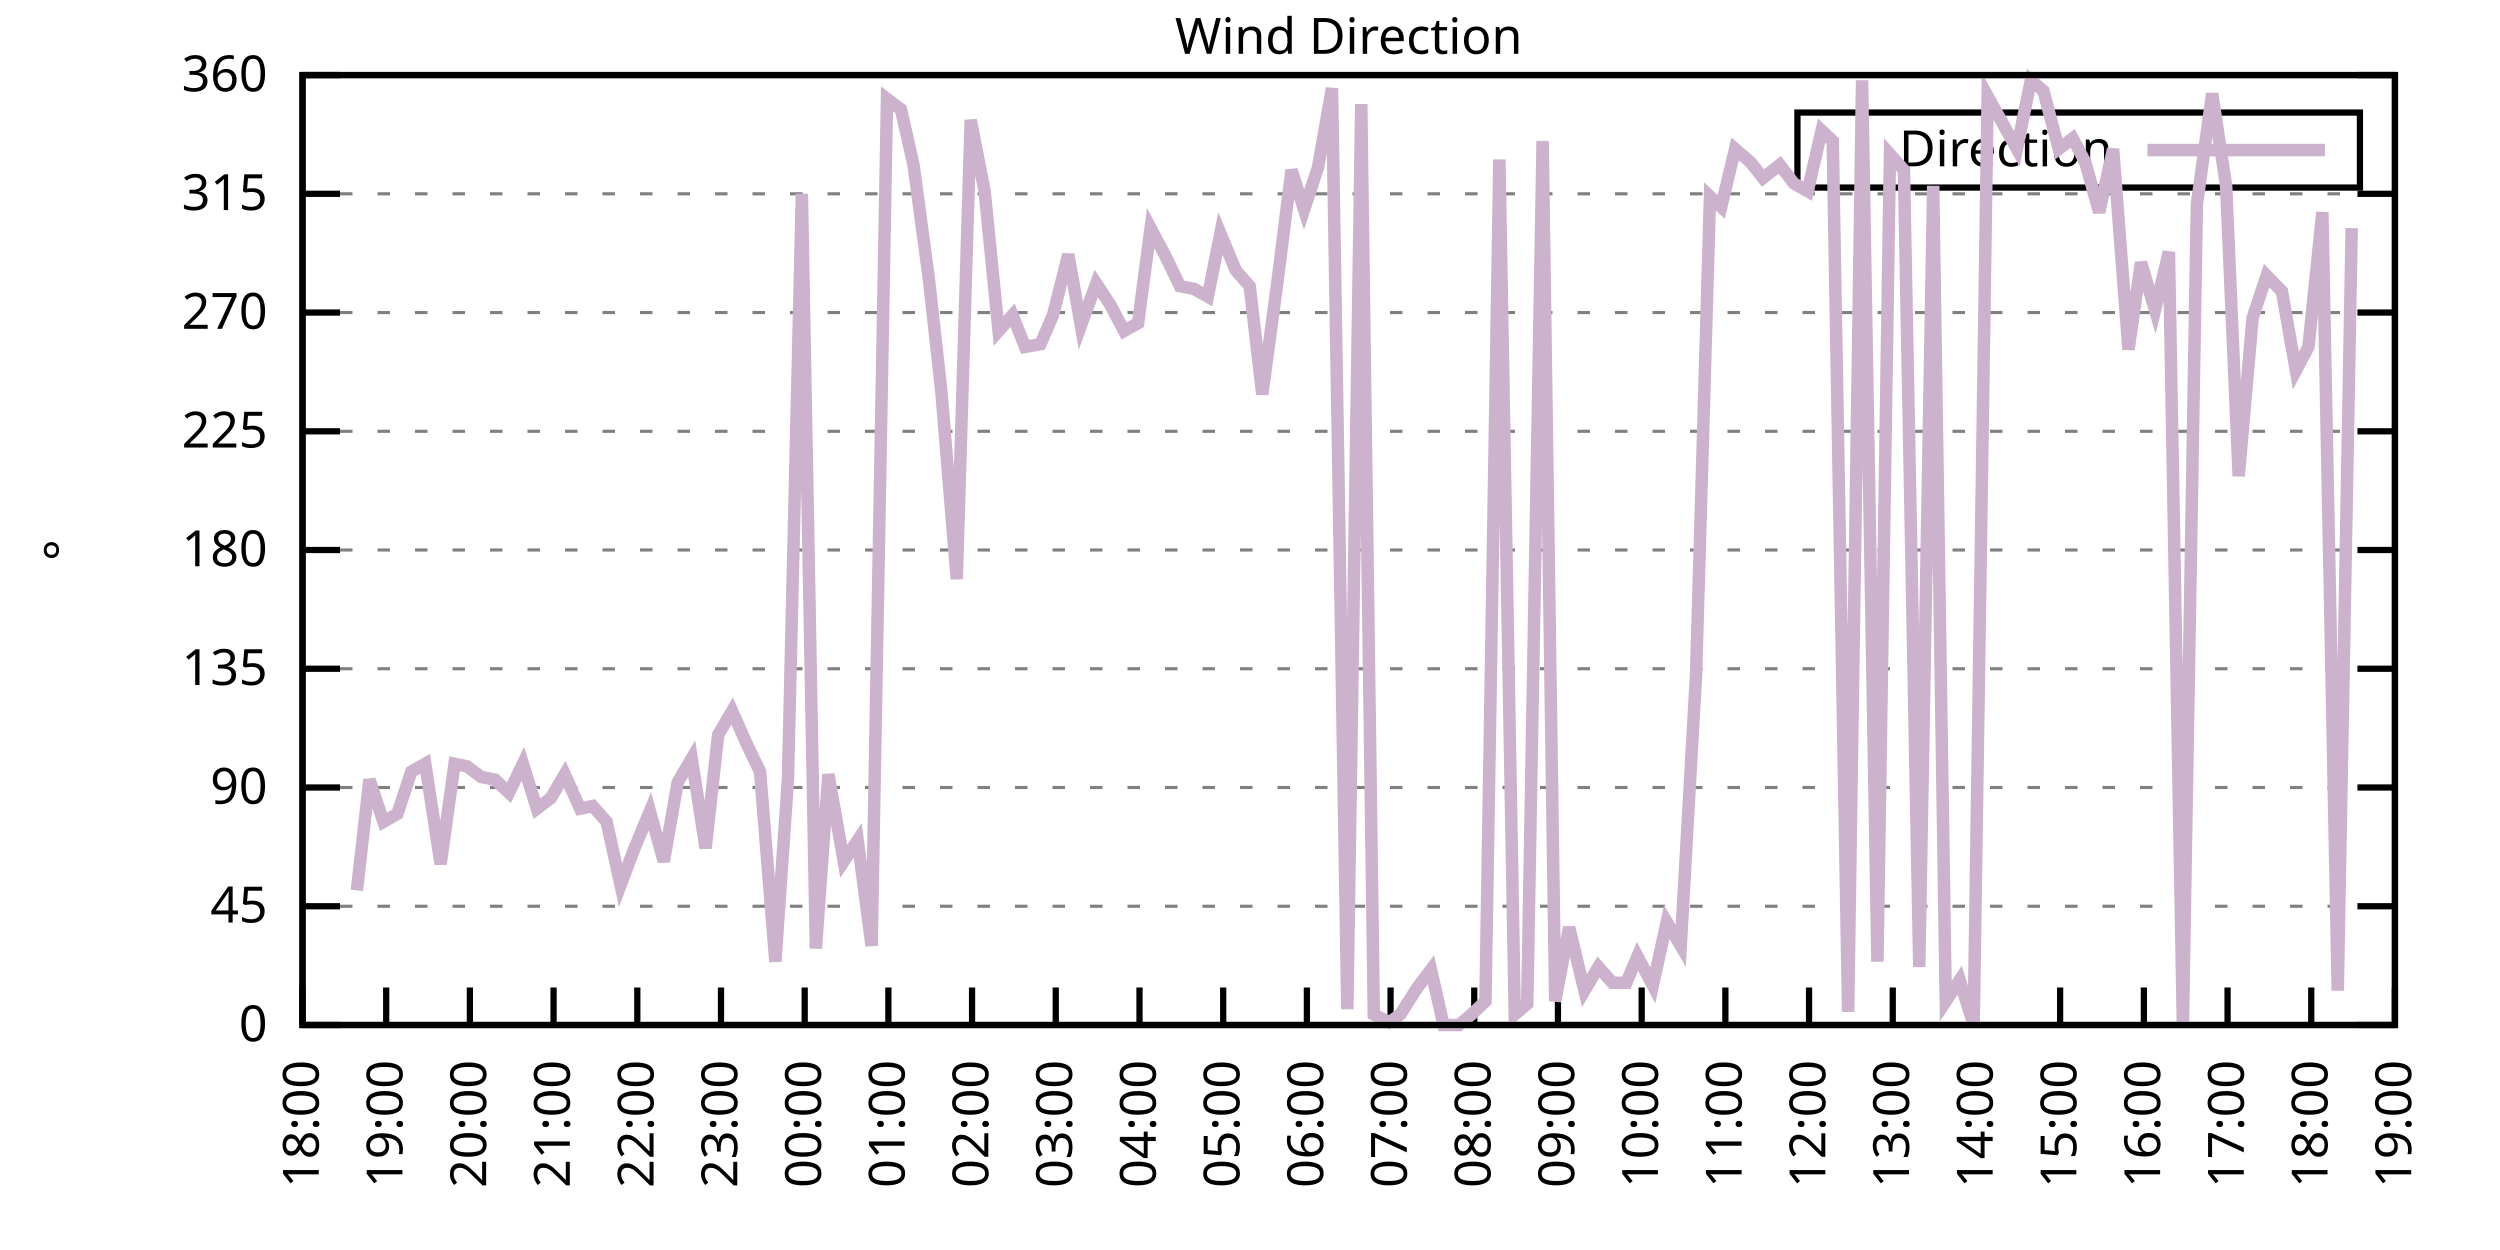
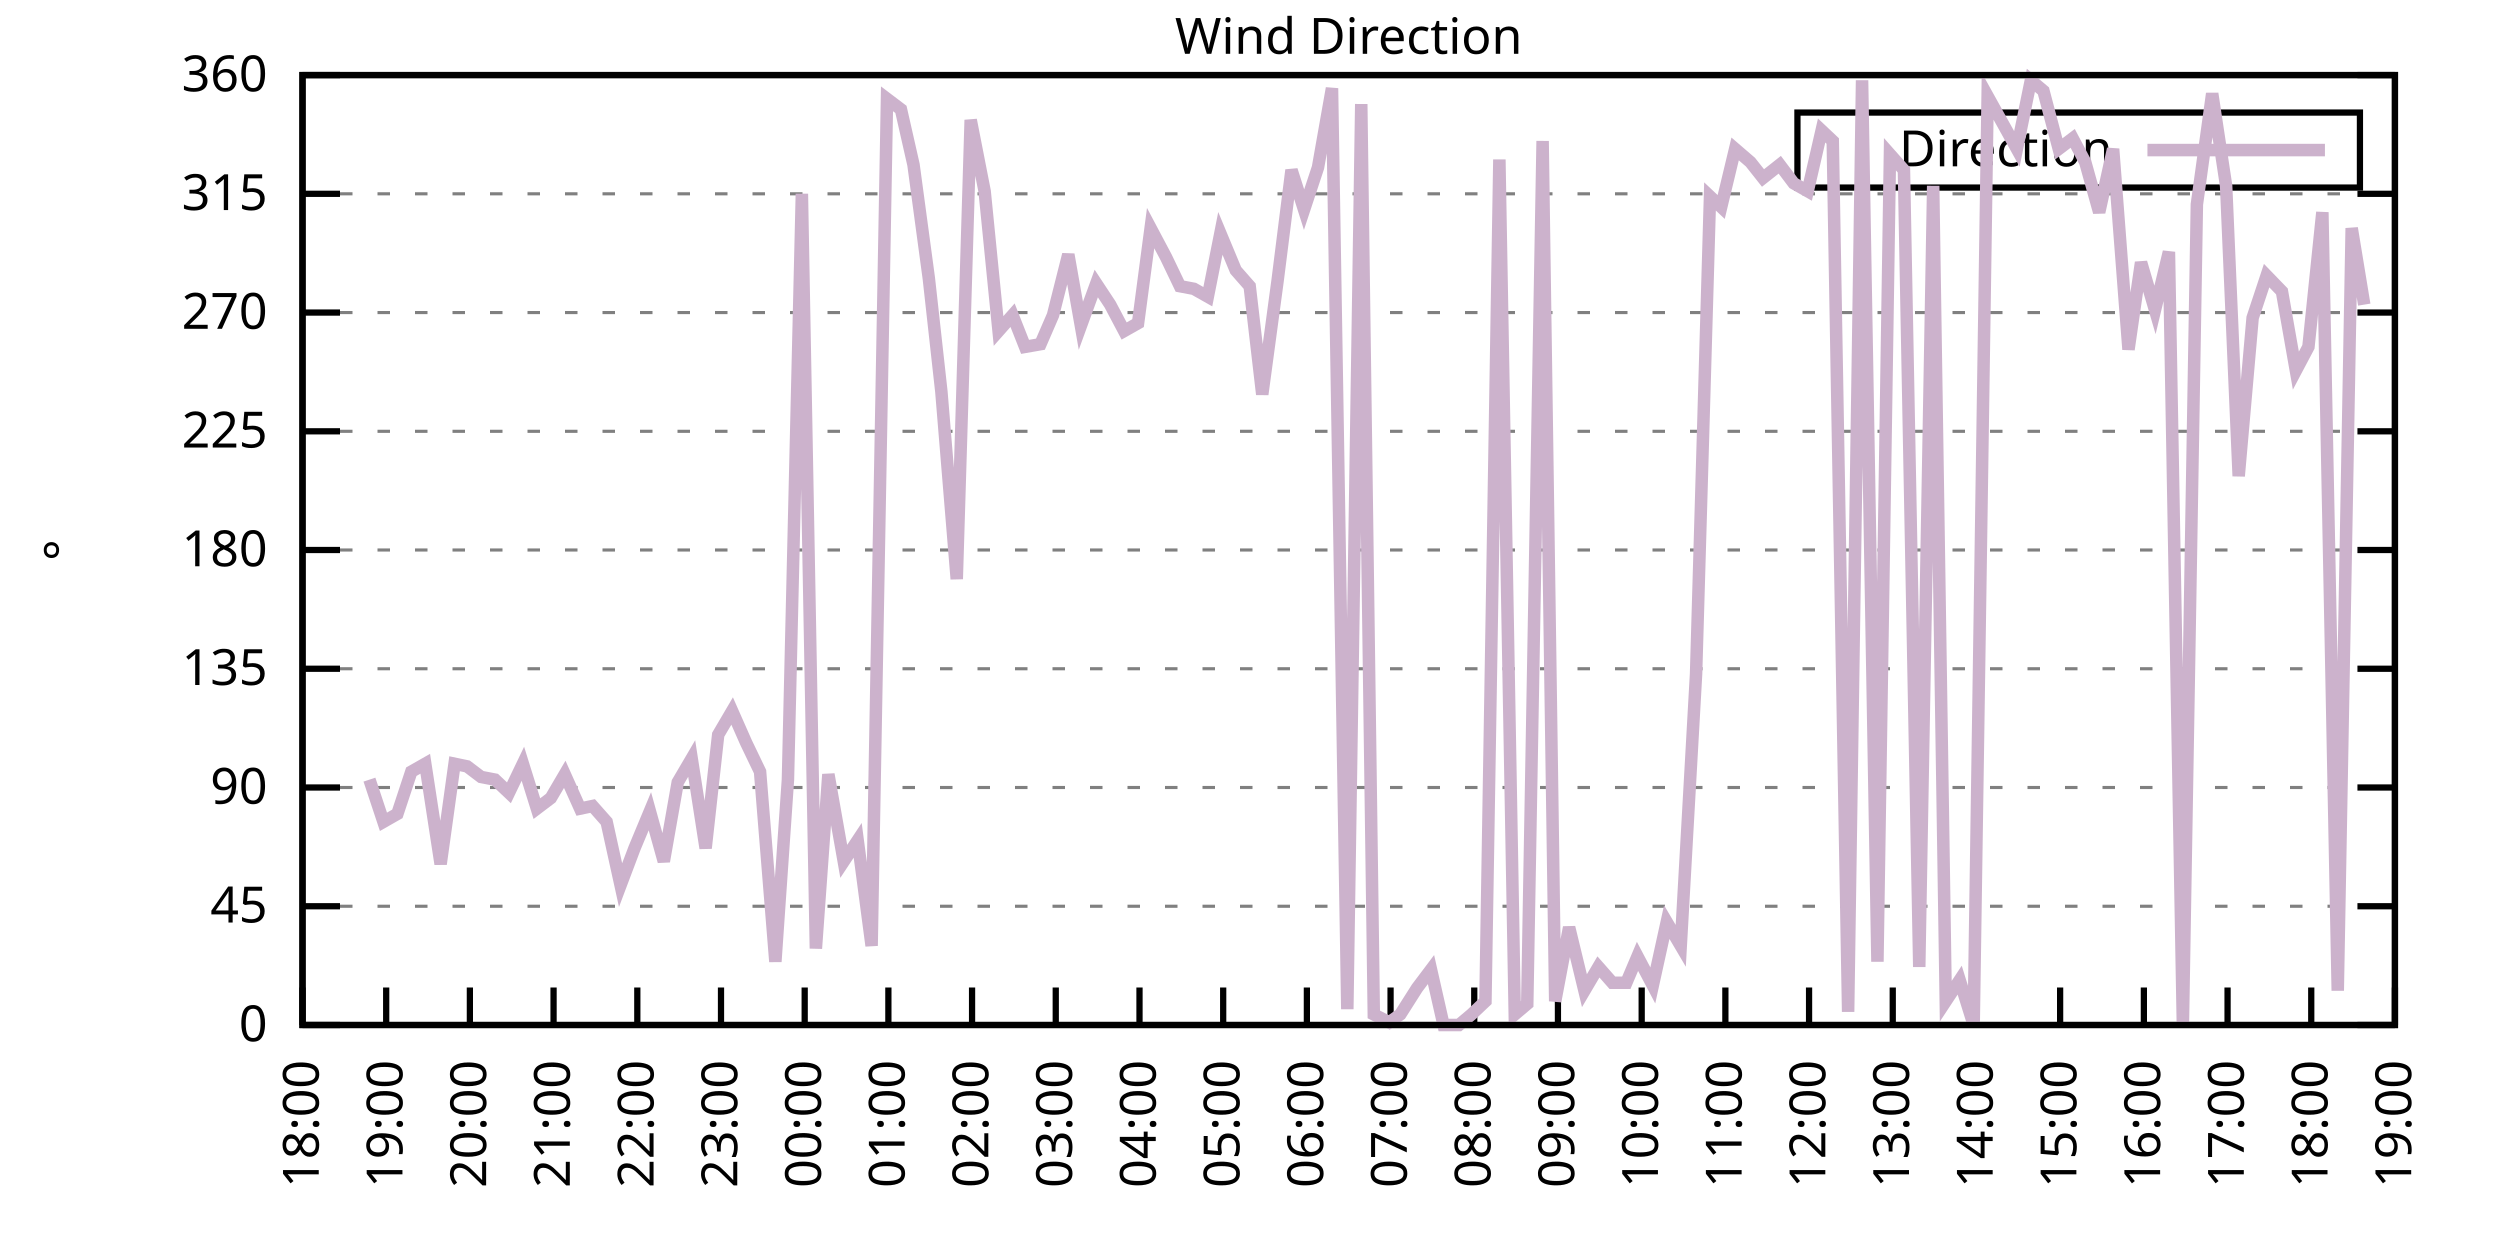
<svg xmlns="http://www.w3.org/2000/svg" xmlns:xlink="http://www.w3.org/1999/xlink" width="400" height="200" viewBox="0 0 400 200">
  <g id="gnuplot_canvas">
    <rect x="0" y="0" width="400" height="200" fill="none" />
    <defs>
      <circle id="gpDot" r="0.5" stroke-width="0.5" stroke="currentColor" />
      <path id="gpPt0" stroke-width="0.333" stroke="currentColor" d="M-1,0 h2 M0,-1 v2" />
      <path id="gpPt1" stroke-width="0.333" stroke="currentColor" d="M-1,-1 L1,1 M1,-1 L-1,1" />
      <path id="gpPt2" stroke-width="0.333" stroke="currentColor" d="M-1,0 L1,0 M0,-1 L0,1 M-1,-1 L1,1 M-1,1 L1,-1" />
      <rect id="gpPt3" stroke-width="0.333" stroke="currentColor" x="-1" y="-1" width="2" height="2" />
      <rect id="gpPt4" stroke-width="0.333" stroke="currentColor" fill="currentColor" x="-1" y="-1" width="2" height="2" />
      <circle id="gpPt5" stroke-width="0.333" stroke="currentColor" cx="0" cy="0" r="1" />
      <use xlink:href="#gpPt5" id="gpPt6" fill="currentColor" stroke="none" />
      <path id="gpPt7" stroke-width="0.333" stroke="currentColor" d="M0,-1.33 L-1.33,0.67 L1.33,0.67 z" />
      <use xlink:href="#gpPt7" id="gpPt8" fill="currentColor" stroke="none" />
      <use xlink:href="#gpPt7" id="gpPt9" stroke="currentColor" transform="rotate(180)" />
      <use xlink:href="#gpPt9" id="gpPt10" fill="currentColor" stroke="none" />
      <use xlink:href="#gpPt3" id="gpPt11" stroke="currentColor" transform="rotate(45)" />
      <use xlink:href="#gpPt11" id="gpPt12" fill="currentColor" stroke="none" />
      <path id="gpPt13" stroke-width="0.333" stroke="currentColor" d="M0,1.330 L1.265,0.411 L0.782,-1.067 L-0.782,-1.076 L-1.265,0.411 z" />
      <use xlink:href="#gpPt13" id="gpPt14" fill="currentColor" stroke="none" />
      <filter id="textbox" filterUnits="objectBoundingBox" x="0" y="0" height="1" width="1">
        <feFlood flood-color="white" flood-opacity="1" result="bgnd" />
        <feComposite in="SourceGraphic" in2="bgnd" operator="atop" />
      </filter>
      <filter id="greybox" filterUnits="objectBoundingBox" x="0" y="0" height="1" width="1">
        <feFlood flood-color="lightgrey" flood-opacity="1" result="grey" />
        <feComposite in="SourceGraphic" in2="grey" operator="atop" />
      </filter>
    </defs>
    <g fill="none" color="white" stroke="currentColor" stroke-width="1.00" stroke-linecap="butt" stroke-linejoin="miter">
</g>
    <g fill="none" color="black" stroke="currentColor" stroke-width="1.00" stroke-linecap="butt" stroke-linejoin="miter">
      <g stroke="none" shape-rendering="crispEdges">
        <polygon fill="rgb(255, 255, 255)" points="48.40,164.00 383.18,164.00 383.18,12.02 48.40,12.02 " />
      </g>
    </g>
    <g fill="none" color="black" stroke="currentColor" stroke-width="1.00" stroke-linecap="butt" stroke-linejoin="miter">
</g>
    <g fill="none" color="black" stroke="black" stroke-width="0.50" stroke-linecap="butt" stroke-linejoin="miter">
</g>
    <g fill="none" color="gray" stroke="currentColor" stroke-width="0.50" stroke-linecap="butt" stroke-linejoin="miter">
      <path stroke="gray" stroke-dasharray="2,4" class="gridline" d="M48.40,164.00 L383.19,164.00  " />
    </g>
    <g fill="none" color="gray" stroke="gray" stroke-width="1.00" stroke-linecap="butt" stroke-linejoin="miter">
</g>
    <g fill="none" color="black" stroke="currentColor" stroke-width="1.00" stroke-linecap="butt" stroke-linejoin="miter">
      <path stroke="black" d="M48.40,164.00 L54.40,164.00 M383.19,164.00 L377.19,164.00  " />
      <g transform="translate(42.80,166.60)" stroke="none" fill="black" font-family="Sans" font-size="8.00" text-anchor="end">
        <text>
          <tspan font-family="Sans"> 0</tspan>
        </text>
      </g>
    </g>
    <g fill="none" color="black" stroke="currentColor" stroke-width="1.00" stroke-linecap="butt" stroke-linejoin="miter">
</g>
    <g fill="none" color="black" stroke="black" stroke-width="0.50" stroke-linecap="butt" stroke-linejoin="miter">
</g>
    <g fill="none" color="gray" stroke="currentColor" stroke-width="0.50" stroke-linecap="butt" stroke-linejoin="miter">
      <path stroke="gray" stroke-dasharray="2,4" class="gridline" d="M48.40,145.00 L383.19,145.00  " />
    </g>
    <g fill="none" color="gray" stroke="gray" stroke-width="1.00" stroke-linecap="butt" stroke-linejoin="miter">
</g>
    <g fill="none" color="black" stroke="currentColor" stroke-width="1.00" stroke-linecap="butt" stroke-linejoin="miter">
      <path stroke="black" d="M48.40,145.00 L54.40,145.00 M383.19,145.00 L377.19,145.00  " />
      <g transform="translate(42.80,147.60)" stroke="none" fill="black" font-family="Sans" font-size="8.00" text-anchor="end">
        <text>
          <tspan font-family="Sans"> 45</tspan>
        </text>
      </g>
    </g>
    <g fill="none" color="black" stroke="currentColor" stroke-width="1.00" stroke-linecap="butt" stroke-linejoin="miter">
</g>
    <g fill="none" color="black" stroke="black" stroke-width="0.50" stroke-linecap="butt" stroke-linejoin="miter">
</g>
    <g fill="none" color="gray" stroke="currentColor" stroke-width="0.50" stroke-linecap="butt" stroke-linejoin="miter">
      <path stroke="gray" stroke-dasharray="2,4" class="gridline" d="M48.40,126.00 L383.19,126.00  " />
    </g>
    <g fill="none" color="gray" stroke="gray" stroke-width="1.00" stroke-linecap="butt" stroke-linejoin="miter">
</g>
    <g fill="none" color="black" stroke="currentColor" stroke-width="1.00" stroke-linecap="butt" stroke-linejoin="miter">
      <path stroke="black" d="M48.40,126.00 L54.40,126.00 M383.19,126.00 L377.19,126.00  " />
      <g transform="translate(42.80,128.60)" stroke="none" fill="black" font-family="Sans" font-size="8.00" text-anchor="end">
        <text>
          <tspan font-family="Sans"> 90</tspan>
        </text>
      </g>
    </g>
    <g fill="none" color="black" stroke="currentColor" stroke-width="1.00" stroke-linecap="butt" stroke-linejoin="miter">
</g>
    <g fill="none" color="black" stroke="black" stroke-width="0.50" stroke-linecap="butt" stroke-linejoin="miter">
</g>
    <g fill="none" color="gray" stroke="currentColor" stroke-width="0.50" stroke-linecap="butt" stroke-linejoin="miter">
      <path stroke="gray" stroke-dasharray="2,4" class="gridline" d="M48.40,107.00 L383.19,107.00  " />
    </g>
    <g fill="none" color="gray" stroke="gray" stroke-width="1.00" stroke-linecap="butt" stroke-linejoin="miter">
</g>
    <g fill="none" color="black" stroke="currentColor" stroke-width="1.00" stroke-linecap="butt" stroke-linejoin="miter">
      <path stroke="black" d="M48.40,107.00 L54.40,107.00 M383.19,107.00 L377.19,107.00  " />
      <g transform="translate(42.80,109.60)" stroke="none" fill="black" font-family="Sans" font-size="8.00" text-anchor="end">
        <text>
          <tspan font-family="Sans"> 135</tspan>
        </text>
      </g>
    </g>
    <g fill="none" color="black" stroke="currentColor" stroke-width="1.00" stroke-linecap="butt" stroke-linejoin="miter">
</g>
    <g fill="none" color="black" stroke="black" stroke-width="0.50" stroke-linecap="butt" stroke-linejoin="miter">
</g>
    <g fill="none" color="gray" stroke="currentColor" stroke-width="0.50" stroke-linecap="butt" stroke-linejoin="miter">
      <path stroke="gray" stroke-dasharray="2,4" class="gridline" d="M48.40,88.00 L383.19,88.00  " />
    </g>
    <g fill="none" color="gray" stroke="gray" stroke-width="1.00" stroke-linecap="butt" stroke-linejoin="miter">
</g>
    <g fill="none" color="black" stroke="currentColor" stroke-width="1.00" stroke-linecap="butt" stroke-linejoin="miter">
      <path stroke="black" d="M48.40,88.00 L54.40,88.00 M383.19,88.00 L377.19,88.00  " />
      <g transform="translate(42.80,90.60)" stroke="none" fill="black" font-family="Sans" font-size="8.00" text-anchor="end">
        <text>
          <tspan font-family="Sans"> 180</tspan>
        </text>
      </g>
    </g>
    <g fill="none" color="black" stroke="currentColor" stroke-width="1.00" stroke-linecap="butt" stroke-linejoin="miter">
</g>
    <g fill="none" color="black" stroke="black" stroke-width="0.50" stroke-linecap="butt" stroke-linejoin="miter">
</g>
    <g fill="none" color="gray" stroke="currentColor" stroke-width="0.50" stroke-linecap="butt" stroke-linejoin="miter">
      <path stroke="gray" stroke-dasharray="2,4" class="gridline" d="M48.40,69.01 L383.19,69.01  " />
    </g>
    <g fill="none" color="gray" stroke="gray" stroke-width="1.00" stroke-linecap="butt" stroke-linejoin="miter">
</g>
    <g fill="none" color="black" stroke="currentColor" stroke-width="1.00" stroke-linecap="butt" stroke-linejoin="miter">
      <path stroke="black" d="M48.40,69.01 L54.40,69.01 M383.19,69.01 L377.19,69.01  " />
      <g transform="translate(42.80,71.61)" stroke="none" fill="black" font-family="Sans" font-size="8.00" text-anchor="end">
        <text>
          <tspan font-family="Sans"> 225</tspan>
        </text>
      </g>
    </g>
    <g fill="none" color="black" stroke="currentColor" stroke-width="1.00" stroke-linecap="butt" stroke-linejoin="miter">
</g>
    <g fill="none" color="black" stroke="black" stroke-width="0.50" stroke-linecap="butt" stroke-linejoin="miter">
</g>
    <g fill="none" color="gray" stroke="currentColor" stroke-width="0.50" stroke-linecap="butt" stroke-linejoin="miter">
      <path stroke="gray" stroke-dasharray="2,4" class="gridline" d="M48.40,50.01 L383.19,50.01  " />
    </g>
    <g fill="none" color="gray" stroke="gray" stroke-width="1.00" stroke-linecap="butt" stroke-linejoin="miter">
</g>
    <g fill="none" color="black" stroke="currentColor" stroke-width="1.00" stroke-linecap="butt" stroke-linejoin="miter">
      <path stroke="black" d="M48.40,50.01 L54.40,50.01 M383.19,50.01 L377.19,50.01  " />
      <g transform="translate(42.80,52.61)" stroke="none" fill="black" font-family="Sans" font-size="8.00" text-anchor="end">
        <text>
          <tspan font-family="Sans"> 270</tspan>
        </text>
      </g>
    </g>
    <g fill="none" color="black" stroke="currentColor" stroke-width="1.00" stroke-linecap="butt" stroke-linejoin="miter">
</g>
    <g fill="none" color="black" stroke="black" stroke-width="0.50" stroke-linecap="butt" stroke-linejoin="miter">
</g>
    <g fill="none" color="gray" stroke="currentColor" stroke-width="0.50" stroke-linecap="butt" stroke-linejoin="miter">
      <path stroke="gray" stroke-dasharray="2,4" class="gridline" d="M48.40,31.01 L383.19,31.01  " />
    </g>
    <g fill="none" color="gray" stroke="gray" stroke-width="1.00" stroke-linecap="butt" stroke-linejoin="miter">
</g>
    <g fill="none" color="black" stroke="currentColor" stroke-width="1.00" stroke-linecap="butt" stroke-linejoin="miter">
      <path stroke="black" d="M48.40,31.01 L54.40,31.01 M383.19,31.01 L377.19,31.01  " />
      <g transform="translate(42.80,33.61)" stroke="none" fill="black" font-family="Sans" font-size="8.00" text-anchor="end">
        <text>
          <tspan font-family="Sans"> 315</tspan>
        </text>
      </g>
    </g>
    <g fill="none" color="black" stroke="currentColor" stroke-width="1.00" stroke-linecap="butt" stroke-linejoin="miter">
</g>
    <g fill="none" color="black" stroke="black" stroke-width="0.50" stroke-linecap="butt" stroke-linejoin="miter">
</g>
    <g fill="none" color="gray" stroke="currentColor" stroke-width="0.50" stroke-linecap="butt" stroke-linejoin="miter">
      <path stroke="gray" stroke-dasharray="2,4" class="gridline" d="M48.40,12.01 L383.19,12.01  " />
    </g>
    <g fill="none" color="gray" stroke="gray" stroke-width="1.00" stroke-linecap="butt" stroke-linejoin="miter">
</g>
    <g fill="none" color="black" stroke="currentColor" stroke-width="1.00" stroke-linecap="butt" stroke-linejoin="miter">
      <path stroke="black" d="M48.40,12.01 L54.40,12.01 M383.19,12.01 L377.19,12.01  " />
      <g transform="translate(42.80,14.61)" stroke="none" fill="black" font-family="Sans" font-size="8.00" text-anchor="end">
        <text>
          <tspan font-family="Sans"> 360</tspan>
        </text>
      </g>
    </g>
    <g fill="none" color="black" stroke="currentColor" stroke-width="1.00" stroke-linecap="butt" stroke-linejoin="miter">
      <path stroke="black" d="M48.40,164.00 L48.40,158.00  " />
      <g transform="translate(51.00,169.60) rotate(270.00)" stroke="none" fill="black" font-family="Sans" font-size="8.00" text-anchor="end">
        <text>
          <tspan font-family="Sans">18:00</tspan>
        </text>
      </g>
    </g>
    <g fill="none" color="black" stroke="currentColor" stroke-width="1.00" stroke-linecap="butt" stroke-linejoin="miter">
      <path stroke="black" d="M61.79,164.00 L61.79,158.00  " />
      <g transform="translate(64.39,169.60) rotate(270.00)" stroke="none" fill="black" font-family="Sans" font-size="8.00" text-anchor="end">
        <text>
          <tspan font-family="Sans">19:00</tspan>
        </text>
      </g>
    </g>
    <g fill="none" color="black" stroke="currentColor" stroke-width="1.00" stroke-linecap="butt" stroke-linejoin="miter">
      <path stroke="black" d="M75.18,164.00 L75.18,158.00  " />
      <g transform="translate(77.78,169.60) rotate(270.00)" stroke="none" fill="black" font-family="Sans" font-size="8.00" text-anchor="end">
        <text>
          <tspan font-family="Sans">20:00</tspan>
        </text>
      </g>
    </g>
    <g fill="none" color="black" stroke="currentColor" stroke-width="1.00" stroke-linecap="butt" stroke-linejoin="miter">
      <path stroke="black" d="M88.57,164.00 L88.57,158.00  " />
      <g transform="translate(91.17,169.60) rotate(270.00)" stroke="none" fill="black" font-family="Sans" font-size="8.00" text-anchor="end">
        <text>
          <tspan font-family="Sans">21:00</tspan>
        </text>
      </g>
    </g>
    <g fill="none" color="black" stroke="currentColor" stroke-width="1.00" stroke-linecap="butt" stroke-linejoin="miter">
      <path stroke="black" d="M101.97,164.00 L101.97,158.00  " />
      <g transform="translate(104.57,169.60) rotate(270.00)" stroke="none" fill="black" font-family="Sans" font-size="8.00" text-anchor="end">
        <text>
          <tspan font-family="Sans">22:00</tspan>
        </text>
      </g>
    </g>
    <g fill="none" color="black" stroke="currentColor" stroke-width="1.00" stroke-linecap="butt" stroke-linejoin="miter">
      <path stroke="black" d="M115.36,164.00 L115.36,158.00  " />
      <g transform="translate(117.96,169.60) rotate(270.00)" stroke="none" fill="black" font-family="Sans" font-size="8.00" text-anchor="end">
        <text>
          <tspan font-family="Sans">23:00</tspan>
        </text>
      </g>
    </g>
    <g fill="none" color="black" stroke="currentColor" stroke-width="1.00" stroke-linecap="butt" stroke-linejoin="miter">
      <path stroke="black" d="M128.75,164.00 L128.75,158.00  " />
      <g transform="translate(131.35,169.60) rotate(270.00)" stroke="none" fill="black" font-family="Sans" font-size="8.00" text-anchor="end">
        <text>
          <tspan font-family="Sans">00:00</tspan>
        </text>
      </g>
    </g>
    <g fill="none" color="black" stroke="currentColor" stroke-width="1.00" stroke-linecap="butt" stroke-linejoin="miter">
      <path stroke="black" d="M142.14,164.00 L142.14,158.00  " />
      <g transform="translate(144.74,169.60) rotate(270.00)" stroke="none" fill="black" font-family="Sans" font-size="8.00" text-anchor="end">
        <text>
          <tspan font-family="Sans">01:00</tspan>
        </text>
      </g>
    </g>
    <g fill="none" color="black" stroke="currentColor" stroke-width="1.00" stroke-linecap="butt" stroke-linejoin="miter">
      <path stroke="black" d="M155.53,164.00 L155.53,158.00  " />
      <g transform="translate(158.13,169.60) rotate(270.00)" stroke="none" fill="black" font-family="Sans" font-size="8.00" text-anchor="end">
        <text>
          <tspan font-family="Sans">02:00</tspan>
        </text>
      </g>
    </g>
    <g fill="none" color="black" stroke="currentColor" stroke-width="1.00" stroke-linecap="butt" stroke-linejoin="miter">
      <path stroke="black" d="M168.92,164.00 L168.92,158.00  " />
      <g transform="translate(171.52,169.60) rotate(270.00)" stroke="none" fill="black" font-family="Sans" font-size="8.00" text-anchor="end">
        <text>
          <tspan font-family="Sans">03:00</tspan>
        </text>
      </g>
    </g>
    <g fill="none" color="black" stroke="currentColor" stroke-width="1.00" stroke-linecap="butt" stroke-linejoin="miter">
      <path stroke="black" d="M182.32,164.00 L182.32,158.00  " />
      <g transform="translate(184.92,169.60) rotate(270.00)" stroke="none" fill="black" font-family="Sans" font-size="8.00" text-anchor="end">
        <text>
          <tspan font-family="Sans">04:00</tspan>
        </text>
      </g>
    </g>
    <g fill="none" color="black" stroke="currentColor" stroke-width="1.00" stroke-linecap="butt" stroke-linejoin="miter">
      <path stroke="black" d="M195.71,164.00 L195.71,158.00  " />
      <g transform="translate(198.31,169.60) rotate(270.00)" stroke="none" fill="black" font-family="Sans" font-size="8.00" text-anchor="end">
        <text>
          <tspan font-family="Sans">05:00</tspan>
        </text>
      </g>
    </g>
    <g fill="none" color="black" stroke="currentColor" stroke-width="1.00" stroke-linecap="butt" stroke-linejoin="miter">
      <path stroke="black" d="M209.10,164.00 L209.10,158.00  " />
      <g transform="translate(211.70,169.60) rotate(270.00)" stroke="none" fill="black" font-family="Sans" font-size="8.00" text-anchor="end">
        <text>
          <tspan font-family="Sans">06:00</tspan>
        </text>
      </g>
    </g>
    <g fill="none" color="black" stroke="currentColor" stroke-width="1.00" stroke-linecap="butt" stroke-linejoin="miter">
      <path stroke="black" d="M222.49,164.00 L222.49,158.00  " />
      <g transform="translate(225.09,169.60) rotate(270.00)" stroke="none" fill="black" font-family="Sans" font-size="8.00" text-anchor="end">
        <text>
          <tspan font-family="Sans">07:00</tspan>
        </text>
      </g>
    </g>
    <g fill="none" color="black" stroke="currentColor" stroke-width="1.00" stroke-linecap="butt" stroke-linejoin="miter">
      <path stroke="black" d="M235.88,164.00 L235.88,158.00  " />
      <g transform="translate(238.48,169.60) rotate(270.00)" stroke="none" fill="black" font-family="Sans" font-size="8.00" text-anchor="end">
        <text>
          <tspan font-family="Sans">08:00</tspan>
        </text>
      </g>
    </g>
    <g fill="none" color="black" stroke="currentColor" stroke-width="1.00" stroke-linecap="butt" stroke-linejoin="miter">
      <path stroke="black" d="M249.27,164.00 L249.27,158.00  " />
      <g transform="translate(251.87,169.60) rotate(270.00)" stroke="none" fill="black" font-family="Sans" font-size="8.00" text-anchor="end">
        <text>
          <tspan font-family="Sans">09:00</tspan>
        </text>
      </g>
    </g>
    <g fill="none" color="black" stroke="currentColor" stroke-width="1.00" stroke-linecap="butt" stroke-linejoin="miter">
      <path stroke="black" d="M262.67,164.00 L262.67,158.00  " />
      <g transform="translate(265.27,169.60) rotate(270.00)" stroke="none" fill="black" font-family="Sans" font-size="8.00" text-anchor="end">
        <text>
          <tspan font-family="Sans">10:00</tspan>
        </text>
      </g>
    </g>
    <g fill="none" color="black" stroke="currentColor" stroke-width="1.00" stroke-linecap="butt" stroke-linejoin="miter">
      <path stroke="black" d="M276.06,164.00 L276.06,158.00  " />
      <g transform="translate(278.66,169.60) rotate(270.00)" stroke="none" fill="black" font-family="Sans" font-size="8.00" text-anchor="end">
        <text>
          <tspan font-family="Sans">11:00</tspan>
        </text>
      </g>
    </g>
    <g fill="none" color="black" stroke="currentColor" stroke-width="1.00" stroke-linecap="butt" stroke-linejoin="miter">
      <path stroke="black" d="M289.45,164.00 L289.45,158.00  " />
      <g transform="translate(292.05,169.60) rotate(270.00)" stroke="none" fill="black" font-family="Sans" font-size="8.00" text-anchor="end">
        <text>
          <tspan font-family="Sans">12:00</tspan>
        </text>
      </g>
    </g>
    <g fill="none" color="black" stroke="currentColor" stroke-width="1.00" stroke-linecap="butt" stroke-linejoin="miter">
      <path stroke="black" d="M302.84,164.00 L302.84,158.00  " />
      <g transform="translate(305.44,169.60) rotate(270.00)" stroke="none" fill="black" font-family="Sans" font-size="8.00" text-anchor="end">
        <text>
          <tspan font-family="Sans">13:00</tspan>
        </text>
      </g>
    </g>
    <g fill="none" color="black" stroke="currentColor" stroke-width="1.00" stroke-linecap="butt" stroke-linejoin="miter">
      <path stroke="black" d="M316.23,164.00 L316.23,158.00  " />
      <g transform="translate(318.83,169.60) rotate(270.00)" stroke="none" fill="black" font-family="Sans" font-size="8.00" text-anchor="end">
        <text>
          <tspan font-family="Sans">14:00</tspan>
        </text>
      </g>
    </g>
    <g fill="none" color="black" stroke="currentColor" stroke-width="1.00" stroke-linecap="butt" stroke-linejoin="miter">
      <path stroke="black" d="M329.62,164.00 L329.62,158.00  " />
      <g transform="translate(332.22,169.60) rotate(270.00)" stroke="none" fill="black" font-family="Sans" font-size="8.00" text-anchor="end">
        <text>
          <tspan font-family="Sans">15:00</tspan>
        </text>
      </g>
    </g>
    <g fill="none" color="black" stroke="currentColor" stroke-width="1.00" stroke-linecap="butt" stroke-linejoin="miter">
      <path stroke="black" d="M343.02,164.00 L343.02,158.00  " />
      <g transform="translate(345.62,169.60) rotate(270.00)" stroke="none" fill="black" font-family="Sans" font-size="8.00" text-anchor="end">
        <text>
          <tspan font-family="Sans">16:00</tspan>
        </text>
      </g>
    </g>
    <g fill="none" color="black" stroke="currentColor" stroke-width="1.00" stroke-linecap="butt" stroke-linejoin="miter">
      <path stroke="black" d="M356.41,164.00 L356.41,158.00  " />
      <g transform="translate(359.01,169.60) rotate(270.00)" stroke="none" fill="black" font-family="Sans" font-size="8.00" text-anchor="end">
        <text>
          <tspan font-family="Sans">17:00</tspan>
        </text>
      </g>
    </g>
    <g fill="none" color="black" stroke="currentColor" stroke-width="1.00" stroke-linecap="butt" stroke-linejoin="miter">
      <path stroke="black" d="M369.80,164.00 L369.80,158.00  " />
      <g transform="translate(372.40,169.60) rotate(270.00)" stroke="none" fill="black" font-family="Sans" font-size="8.00" text-anchor="end">
        <text>
          <tspan font-family="Sans">18:00</tspan>
        </text>
      </g>
    </g>
    <g fill="none" color="black" stroke="currentColor" stroke-width="1.00" stroke-linecap="butt" stroke-linejoin="miter">
      <path stroke="black" d="M383.19,164.00 L383.19,158.00  " />
      <g transform="translate(385.79,169.60) rotate(270.00)" stroke="none" fill="black" font-family="Sans" font-size="8.00" text-anchor="end">
        <text>
          <tspan font-family="Sans">19:00</tspan>
        </text>
      </g>
    </g>
    <g fill="none" color="black" stroke="currentColor" stroke-width="1.00" stroke-linecap="butt" stroke-linejoin="miter">
</g>
    <g fill="none" color="black" stroke="currentColor" stroke-width="1.00" stroke-linecap="butt" stroke-linejoin="miter">
      <path stroke="black" d="M48.40,12.01 L48.40,164.00 L383.19,164.00 L383.19,12.01 L48.40,12.01 Z  " />
    </g>
    <g fill="none" color="black" stroke="currentColor" stroke-width="1.00" stroke-linecap="butt" stroke-linejoin="miter">
</g>
    <g fill="none" color="black" stroke="currentColor" stroke-width="1.00" stroke-linecap="butt" stroke-linejoin="miter">
      <path stroke="black" d="M287.59,30.01 L287.59,18.01 L377.59,18.01 L377.59,30.01 L287.59,30.01 Z  " />
    </g>
    <g id="Wind_direction_plot_1">
      <g fill="none" color="white" stroke="black" stroke-width="2.00" stroke-linecap="butt" stroke-linejoin="miter">
</g>
      <g fill="none" color="black" stroke="currentColor" stroke-width="2.00" stroke-linecap="butt" stroke-linejoin="miter">
        <g transform="translate(337.99,26.61)" stroke="none" fill="black" font-family="Sans" font-size="8.00" text-anchor="end">
          <text>
            <tspan font-family="Sans">Direction</tspan>
          </text>
        </g>
      </g>
      <g fill="none" color="black" stroke="currentColor" stroke-width="2.00" stroke-linecap="butt" stroke-linejoin="miter">
-         <path stroke="rgb(204, 178, 204)" d="M343.59,24.01 L371.99,24.01 M57.10,142.47 L59.11,124.74 L61.35,131.49 L63.58,130.22 L65.81,123.47 L68.04,122.20   L70.50,138.25 L72.73,122.20 L74.74,122.62 L76.97,124.31 L79.20,124.74 L81.43,126.85 L83.66,122.20 L85.90,129.38   L88.13,127.69 L90.36,123.89 L92.82,129.38 L94.82,128.96 L97.06,131.49 L99.29,141.62 L101.52,135.71 L103.98,129.80   L106.21,137.82 L108.44,125.16 L110.67,121.36 L112.90,135.71 L114.91,117.56 L117.14,113.76 L119.38,118.83 L121.61,123.47   L124.06,153.87 L126.07,124.74 L128.30,31.01 L130.54,151.76 L132.54,123.89 L135.00,137.82 L137.23,134.45 L139.46,151.33   L141.92,15.81 L144.15,17.50 L146.16,26.36 L148.61,44.52 L150.62,62.67 L153.08,92.65 L155.31,19.19 L157.54,30.59   L159.77,52.96 L162.01,50.43 L164.01,55.50 L166.47,55.07 L168.48,50.43 L170.93,40.72 L172.94,52.12 L175.40,45.36   L177.63,48.74 L179.86,52.96 L182.09,51.70 L184.10,36.50 L186.56,41.14 L188.79,45.79 L191.02,46.21 L193.25,47.47   L195.26,37.34 L197.72,43.25 L199.95,45.79 L201.96,63.10 L204.41,44.94 L206.64,27.21 L208.65,33.54 L210.88,26.79   L213.12,14.12 L215.57,161.47 L217.80,16.65 L219.81,162.31 L222.27,163.58 L224.05,162.31 L226.73,158.09 L228.96,155.13   L230.97,164.00 L233.43,164.00 L235.44,162.31 L237.67,160.20 L239.90,25.52 L242.36,162.31 L244.36,160.62 L246.82,22.56   L248.83,160.20 L251.06,148.38 L253.51,158.51 L255.75,154.71 L257.98,157.24 L260.21,157.24 L262.00,153.02 L264.45,157.67   L266.68,147.53 L268.92,151.33 L271.37,107.85 L273.60,31.43 L275.39,33.12 L277.62,23.83 L280.07,25.94 L282.08,28.48   L284.76,26.36 L286.99,29.32 L289.23,30.59 L291.46,20.88 L293.24,22.56 L295.70,161.89 L297.93,12.85 L300.39,153.87   L302.39,24.68 L304.63,27.21 L307.08,154.71 L309.31,29.74 L311.32,160.20 L313.55,156.82 L315.79,164.00 L318.02,15.39   L322.70,23.83 L324.94,12.85 L326.95,14.54 L329.40,23.83 L331.63,22.14 L333.64,25.94 L335.87,33.96 L338.10,23.83   L340.56,55.92 L342.57,41.99 L344.80,49.59 L347.03,40.30 L349.26,164.00 L351.50,32.70 L353.95,14.97 L356.18,29.74   L358.19,76.18 L360.42,50.85 L362.66,44.10 L365.11,46.63 L367.34,59.30 L369.35,55.50 L371.58,33.96 L374.04,158.51   L376.27,36.50  " />
+         <path stroke="rgb(204, 178, 204)" d="M343.59,24.01 L371.99,24.01 M59.11,124.74 L61.35,131.49 L63.58,130.22 L65.81,123.47 L68.04,122.20 L70.50,138.25   L72.73,122.20 L74.74,122.62 L76.97,124.31 L79.20,124.74 L81.43,126.85 L83.66,122.20 L85.90,129.38 L88.13,127.69   L90.36,123.89 L92.82,129.38 L94.82,128.96 L97.06,131.49 L99.29,141.62 L101.52,135.71 L103.98,129.80 L106.21,137.82   L108.44,125.16 L110.67,121.36 L112.90,135.71 L114.91,117.56 L117.14,113.76 L119.38,118.83 L121.61,123.47 L124.06,153.87   L126.07,124.74 L128.30,31.01 L130.54,151.76 L132.54,123.89 L135.00,137.82 L137.23,134.45 L139.46,151.33 L141.92,15.81   L144.15,17.50 L146.16,26.36 L148.61,44.52 L150.62,62.67 L153.08,92.65 L155.31,19.19 L157.54,30.59 L159.77,52.96   L162.01,50.43 L164.01,55.50 L166.47,55.07 L168.48,50.43 L170.93,40.72 L172.94,52.12 L175.40,45.36 L177.63,48.74   L179.86,52.96 L182.09,51.70 L184.10,36.50 L186.56,41.14 L188.79,45.79 L191.02,46.21 L193.25,47.47 L195.26,37.34   L197.72,43.25 L199.95,45.79 L201.96,63.10 L204.41,44.94 L206.64,27.21 L208.65,33.54 L210.88,26.79 L213.12,14.12   L215.57,161.47 L217.80,16.65 L219.81,162.31 L222.27,163.58 L224.05,162.31 L226.73,158.09 L228.96,155.13 L230.97,164.00   L233.43,164.00 L235.44,162.31 L237.67,160.20 L239.90,25.52 L242.36,162.31 L244.36,160.62 L246.82,22.56 L248.83,160.20   L251.06,148.38 L253.51,158.51 L255.75,154.71 L257.98,157.24 L260.21,157.24 L262.00,153.02 L264.45,157.67 L266.68,147.53   L268.92,151.33 L271.37,107.85 L273.60,31.43 L275.39,33.12 L277.62,23.83 L280.07,25.94 L282.08,28.48 L284.76,26.36   L286.99,29.32 L289.23,30.59 L291.46,20.88 L293.24,22.56 L295.70,161.89 L297.93,12.85 L300.39,153.87 L302.39,24.68   L304.63,27.21 L307.08,154.71 L309.31,29.74 L311.32,160.20 L313.55,156.82 L315.79,164.00 L318.02,15.39 L322.70,23.83   L324.94,12.85 L326.95,14.54 L329.40,23.83 L331.63,22.14 L333.64,25.94 L335.87,33.96 L338.10,23.83 L340.56,55.92   L342.57,41.99 L344.80,49.59 L347.03,40.30 L349.26,164.00 L351.50,32.70 L353.95,14.97 L356.18,29.74 L358.19,76.18   L360.42,50.85 L362.66,44.10 L365.11,46.63 L367.34,59.30 L369.35,55.50 L371.58,33.96 L374.04,158.51 L376.27,36.50   L378.28,48.74  " />
      </g>
    </g>
    <g fill="none" color="black" stroke="currentColor" stroke-width="2.00" stroke-linecap="butt" stroke-linejoin="miter">
</g>
    <g fill="none" color="black" stroke="black" stroke-width="1.00" stroke-linecap="butt" stroke-linejoin="miter">
</g>
    <g fill="none" color="black" stroke="currentColor" stroke-width="1.00" stroke-linecap="butt" stroke-linejoin="miter">
      <path stroke="black" d="M48.40,12.01 L48.40,164.00 L383.19,164.00 L383.19,12.01 L48.40,12.01 Z  " />
      <g transform="translate(12.80,88.01) rotate(270.00)" stroke="none" fill="black" font-family="Sans" font-size="8.00" text-anchor="middle">
        <text>
          <tspan font-family="Sans">°</tspan>
        </text>
      </g>
    </g>
    <g fill="none" color="black" stroke="currentColor" stroke-width="1.00" stroke-linecap="butt" stroke-linejoin="miter">
</g>
    <g fill="none" color="black" stroke="currentColor" stroke-width="1.00" stroke-linecap="butt" stroke-linejoin="miter">
      <g transform="translate(215.79,8.61)" stroke="none" fill="black" font-family="Sans" font-size="8.00" text-anchor="middle">
        <text>
          <tspan font-family="Sans">Wind Direction</tspan>
        </text>
      </g>
    </g>
    <g fill="none" color="black" stroke="currentColor" stroke-width="1.00" stroke-linecap="butt" stroke-linejoin="miter">
</g>
  </g>
</svg>
